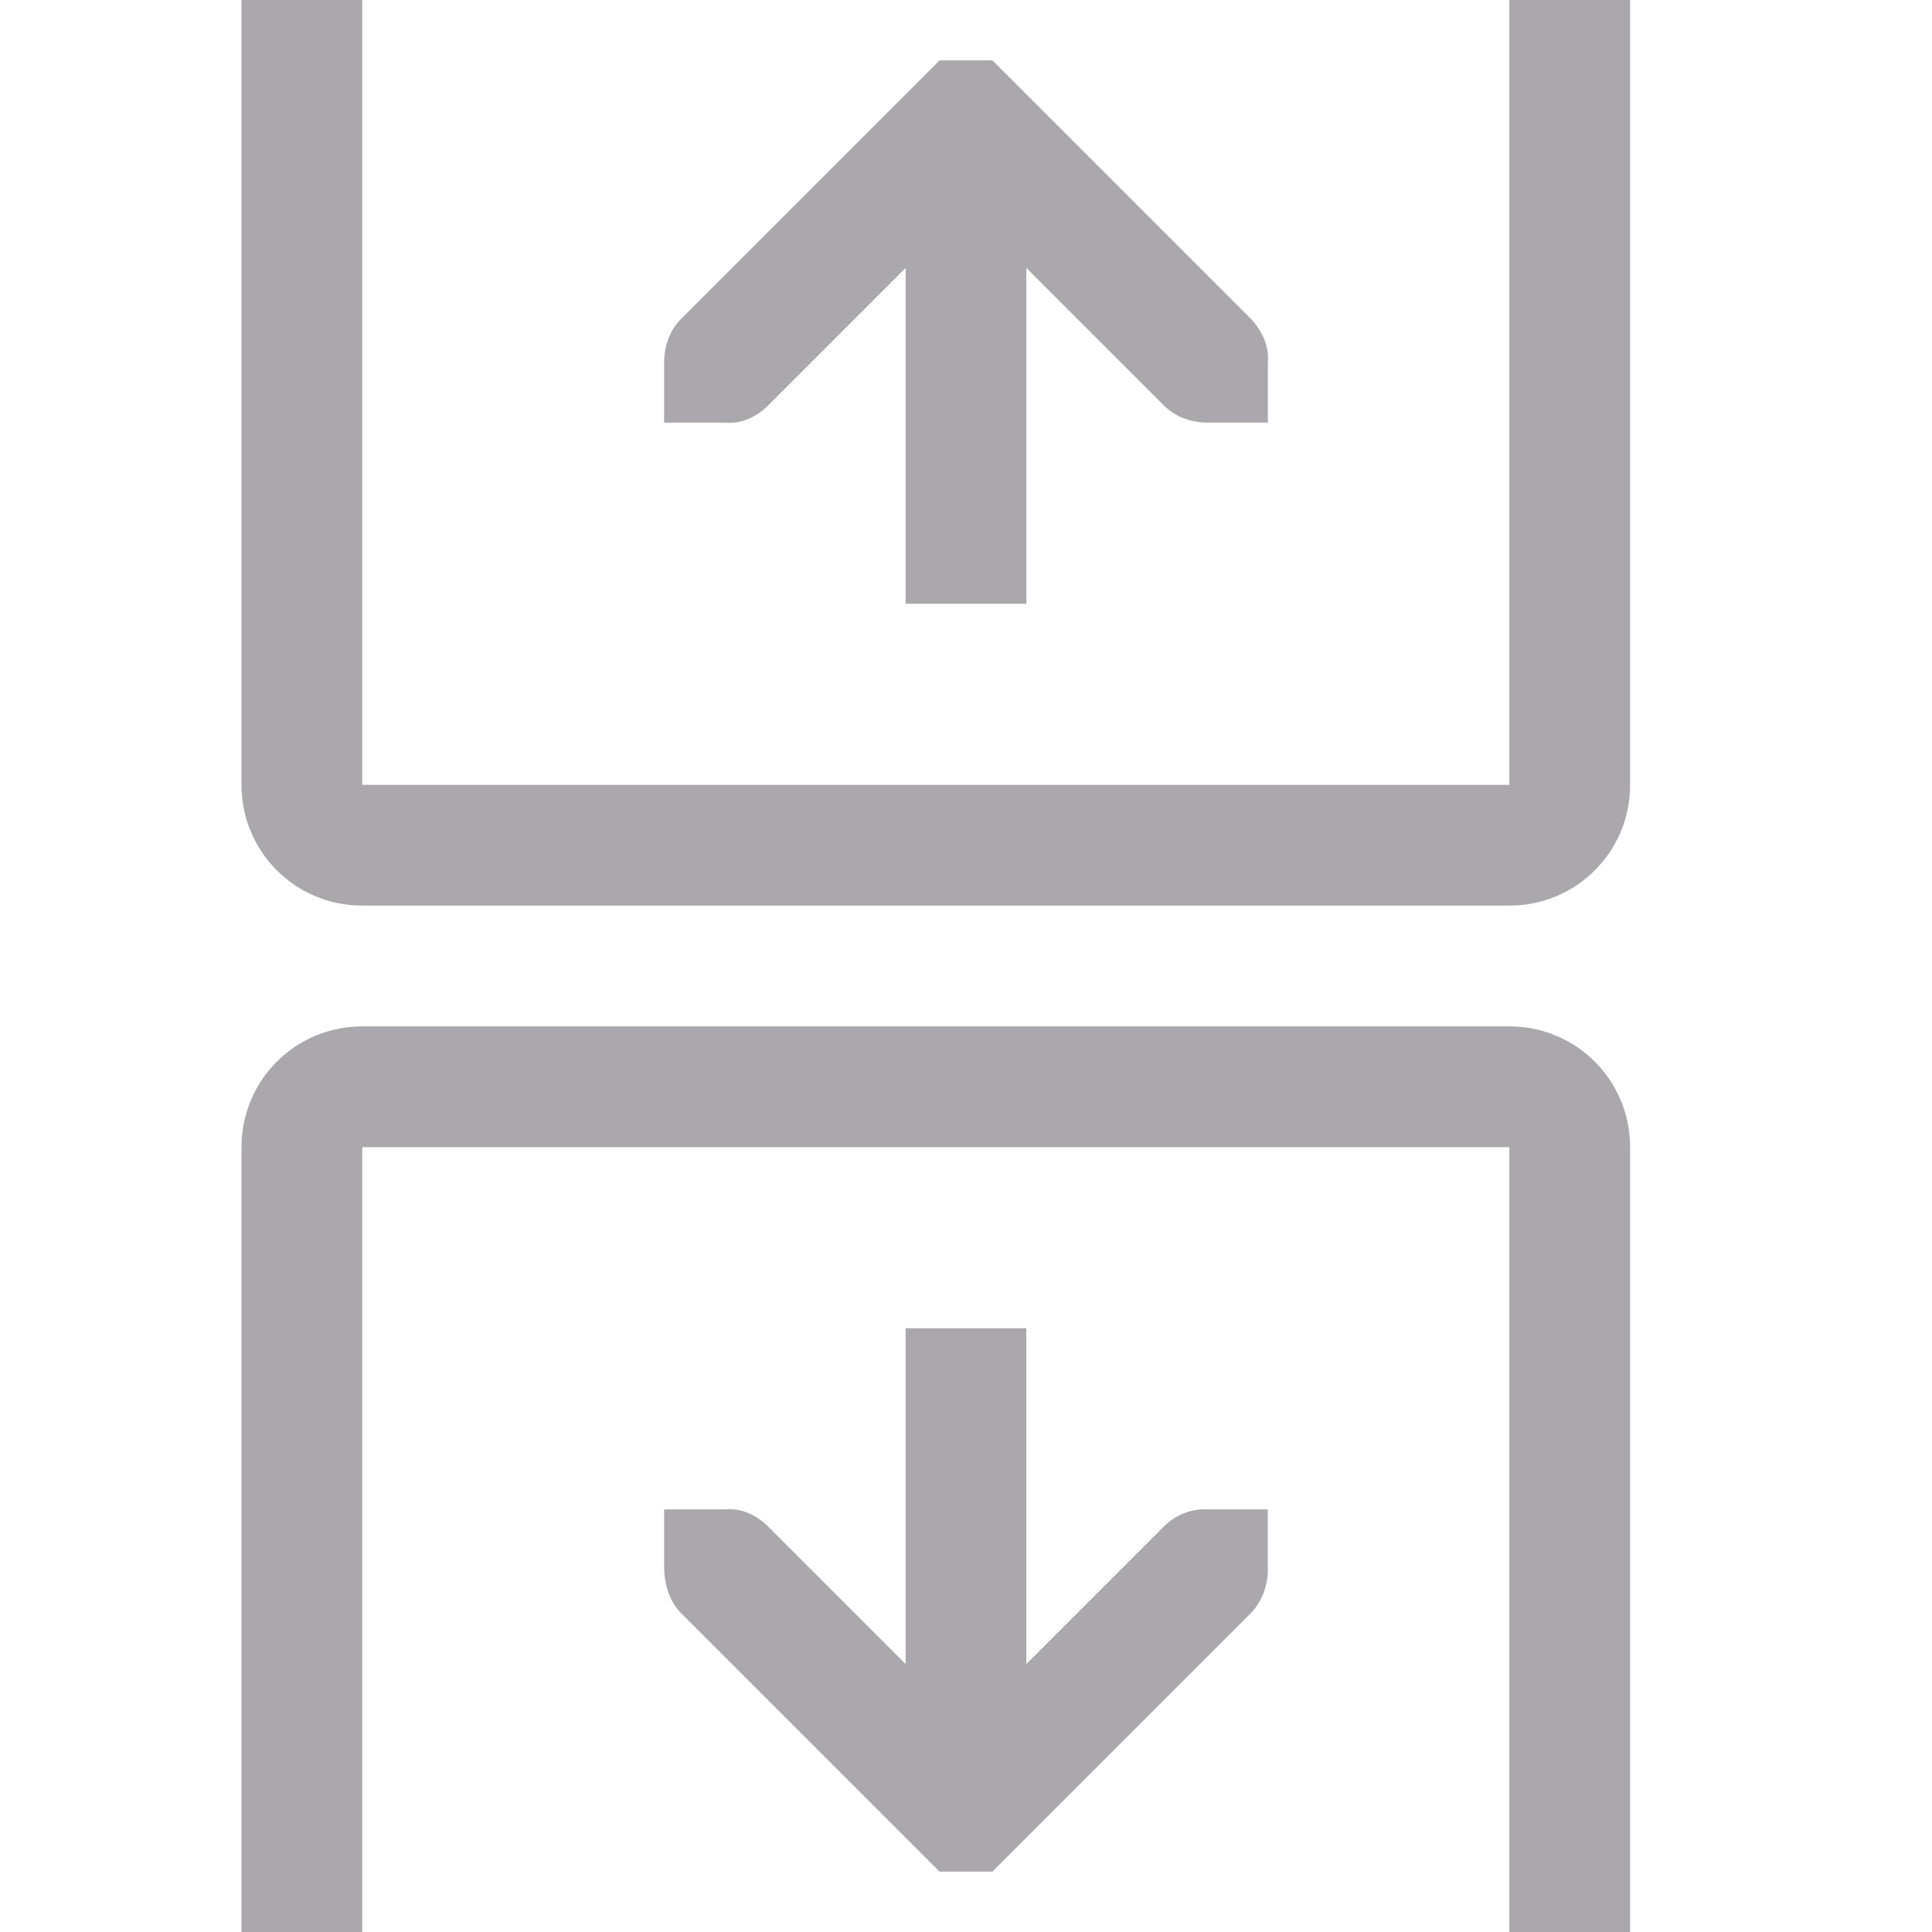
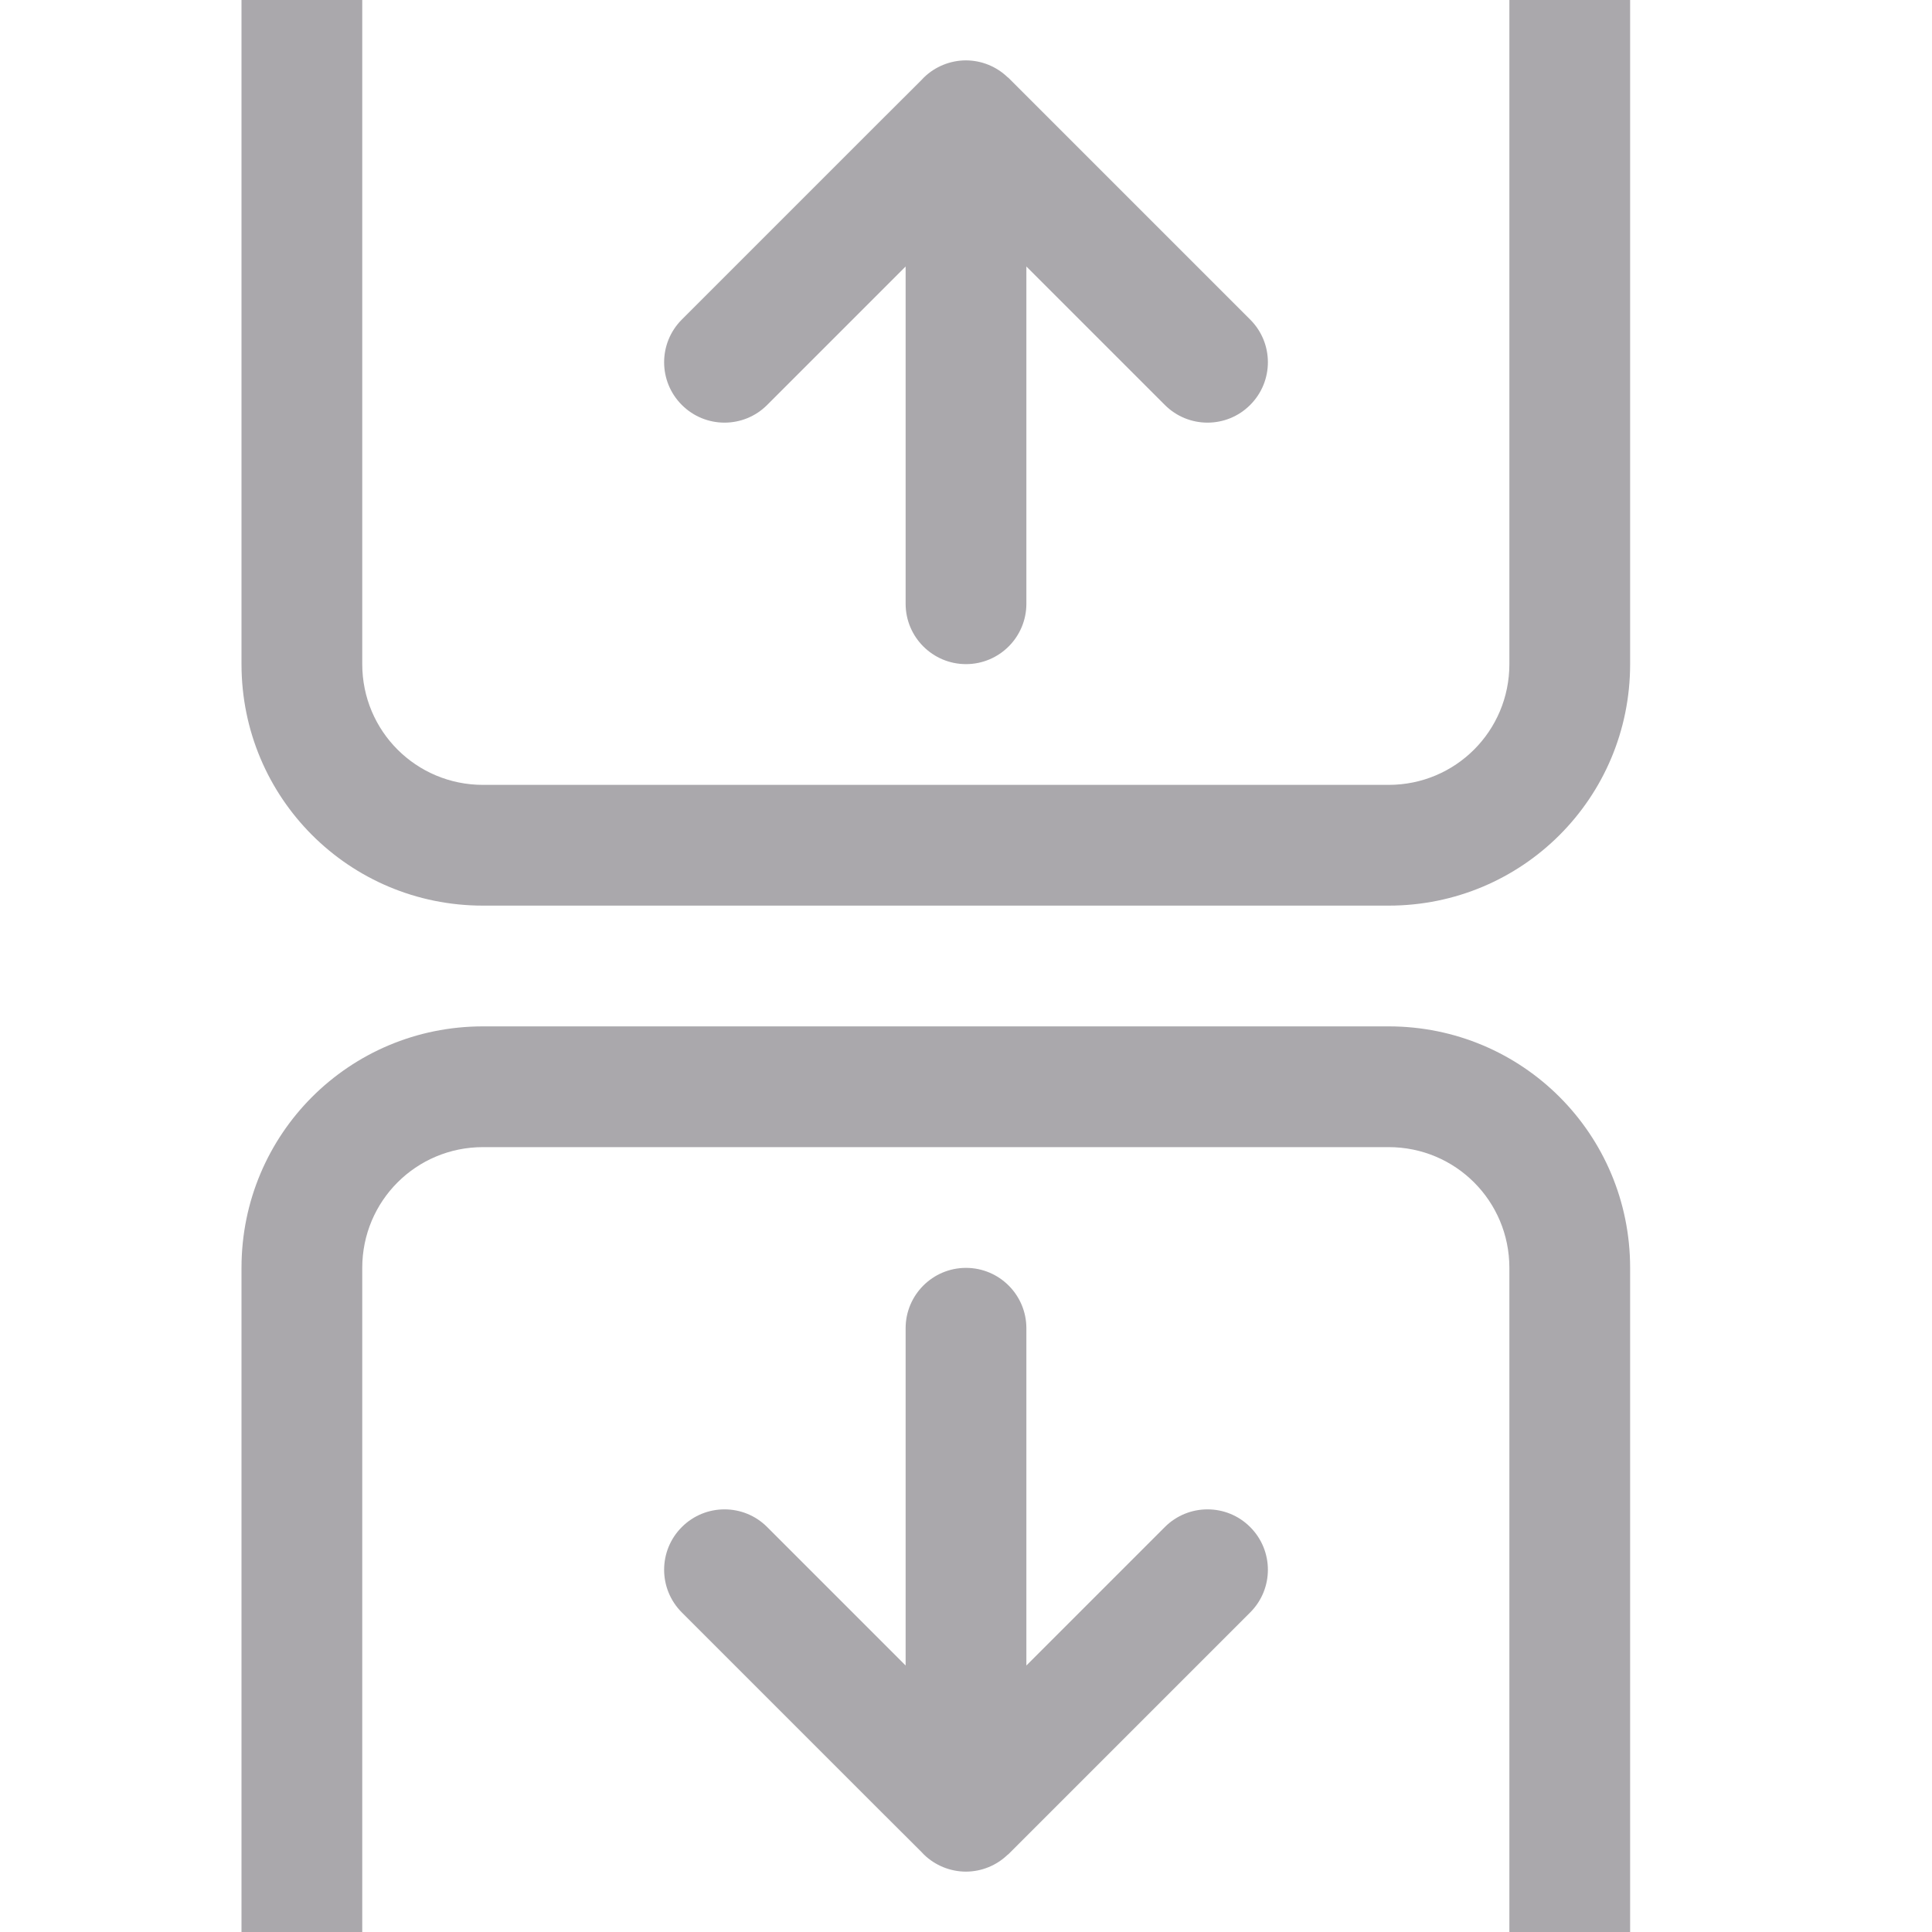
<svg xmlns="http://www.w3.org/2000/svg" viewBox="0 0 32 32">
-   <path d="m4 0v13c0 1.108.892 2 2 2h19c1.108 0 2-.892 2-2v-13h-2v13h-19v-13zm11.562 1-4.281 4.281c-.188.188-.281.453-.281.719v1h1c.264.031.531-.093.719-.281l2.281-2.281v5.562h2v-5.562l2.281 2.281c.188.188.453.281.719.281h1v-1c.024-.264-.1-.531-.281-.719l-4.281-4.281zm-9.562 16c-1.108 0-2 .892-2 2v13h2v-13h19v13h2v-13c0-1.108-.892-2-2-2zm9 5v5.562l-2.281-2.281c-.188-.188-.455-.312-.719-.281h-1v1c.014.265.093.531.281.719l4.281 4.281h.875l4.281-4.281c.181-.188.281-.453.281-.719v-1h-1c-.265-.016-.531.093-.719.281l-2.281 2.281v-5.562z" fill="#aaa8ac" />
+   <g fill="#aaa8ac">
+     <path d="m4 0v11c0 2.216 1.784 4 4 4h15c2.216 0 4-1.784 4-4v-11h-2v11c0 1.108-.892 2-2 2h-15c-1.108 0-2-.892-2-2v-11zm4 17c-2.216 0-4 1.784-4 4v11h2v-11c0-1.108.892-2 2-2h15c1.108 0 2 .892 2 2v11h2v-11c0-2.216-1.784-4-4-4z" />
+     <path d="m11 6c0 .256.098.512.293.707.391.391 1.024.391 1.414 0l2.293-2.293v5.586c0 .552.448 1 1 1s1-.448 1-1v-5.586l2.293 2.293c.391.391 1.024.391 1.414 0 .391-.391.391-1.024 0-1.414l-3.293-3.293-.717-.717h-.004c-.186-.181-.434-.282-.693-.283-.26 0-.511.102-.697.283l-.01.01c-.011.011-.022.023-.033.035l-.674.672-3.293 3.293c-.195.195-.293.451-.293.707z" />
+     <path d="m11 26c0-.256.098-.512.293-.707.391-.391 1.024-.391 1.414 0l2.293 2.293v-5.586c0-.552.448-1 1-1s1 .448 1 1v5.586l2.293-2.293c.391-.391 1.024-.391 1.414 0 .391.391.391 1.024 0 1.414l-3.293 3.293-.717.717h-.004c-.186.181-.434.282-.693.283-.26-0-.511-.102-.697-.283l-.01-.01c-.011-.011-.022-.023-.033-.035l-.674-.672-3.293-3.293c-.195-.195-.293-.451-.293-.707z" />
+   </g>
</svg>
